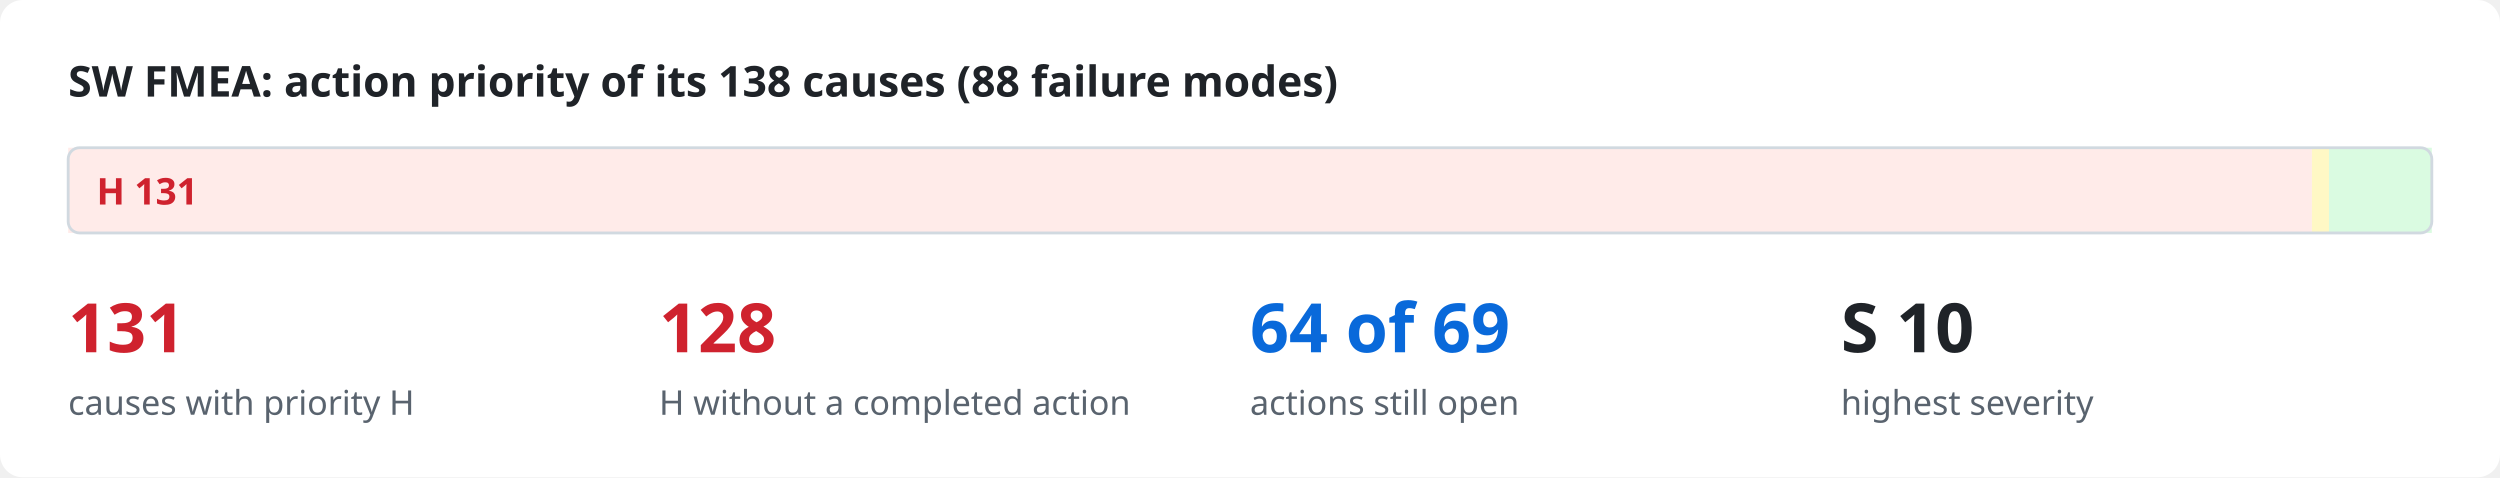
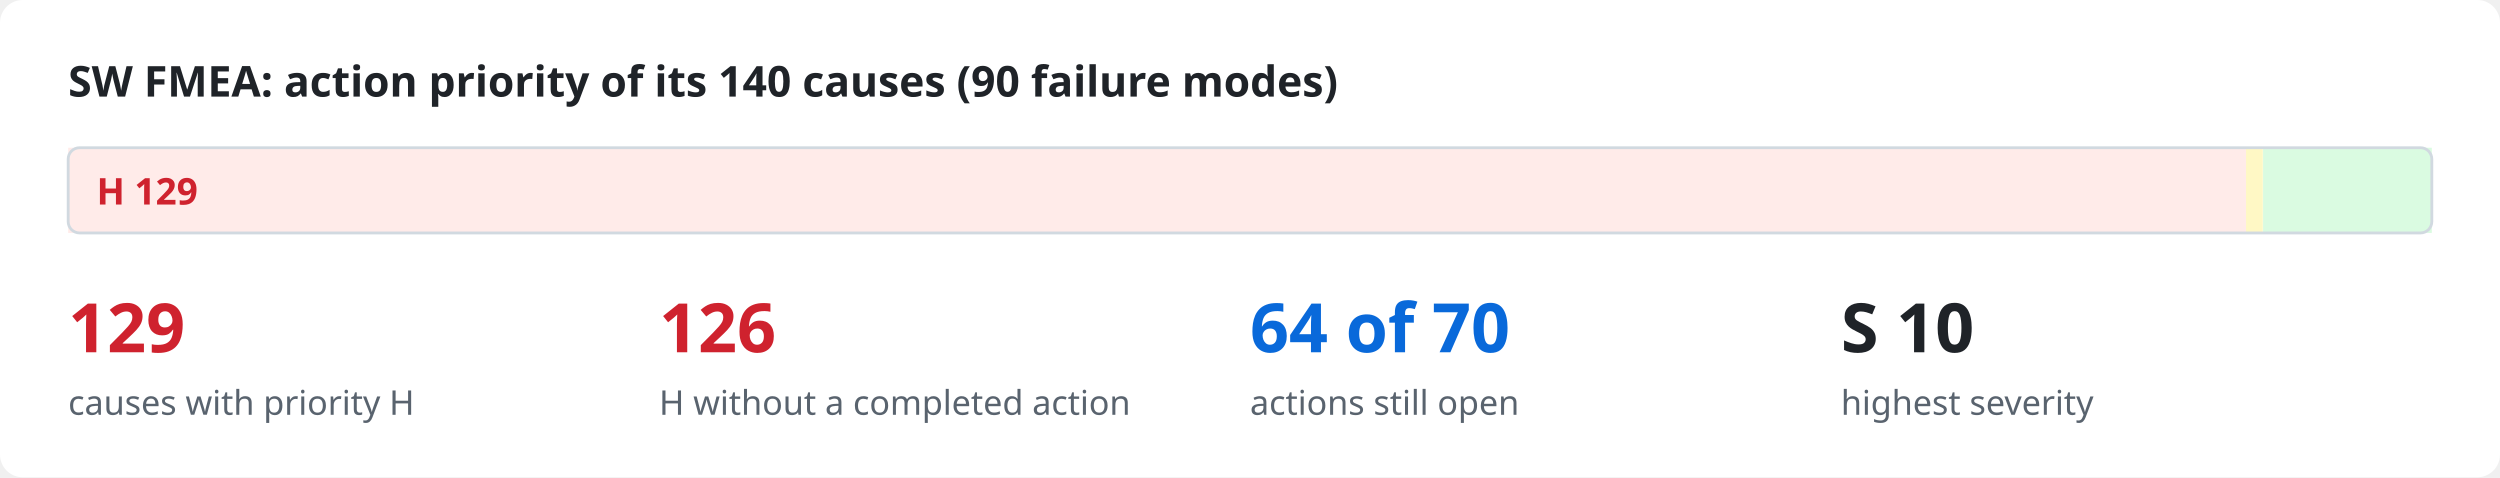
<svg xmlns="http://www.w3.org/2000/svg" viewBox="0 0 880 168" width="880" height="168" role="img">
  <style>
.bg{fill:#ffffff}.ink{fill:#1f2328}.mut{fill:#59636e}.acc{fill:#0969da}.surf{fill:#f6f8fa}.box{fill:#ffffff;stroke:#d1d9e0}
.in{fill:#ddf4ff;stroke:#54aeff}.out{fill:#f6f8fa;stroke:#d1d9e0}.bd{fill:none;stroke:#0969da;stroke-dasharray:6 4}.frame{fill:none;stroke:#d1d9e0}
.hS{fill:#ffebe9}.h{fill:#cf222e}.mS{fill:#fff8c5}.m{fill:#9a6700}.lS{fill:#dafbe1}.l{fill:#1a7f37}
.hB{fill:#ffebe9;stroke:#ff8182}.lB{fill:#dafbe1;stroke:#4ac26b}.nB{fill:#fbefff;stroke:#c297ff}.n{fill:#8250df}
.ln{stroke:#59636e;fill:none}.data{stroke:#0969da;fill:none}.energy{stroke:#bc4c00;fill:none;stroke-width:2.2}
.physical{stroke:#59636e;fill:none;stroke-dasharray:5 3}.material{stroke:#1a7f37;fill:none;stroke-dasharray:1.5 3}
.ah{fill:#59636e}.lbl{fill:#ffffff}.lane{fill:#f6f8fa}.laneT{fill:#59636e}
text{font-family:-apple-system,BlinkMacSystemFont,"Segoe UI","Noto Sans",Helvetica,Arial,sans-serif}
.mono{font-family:ui-monospace,SFMono-Regular,"SF Mono",Menlo,Consolas,monospace}
@media (prefers-color-scheme: dark){
.bg{fill:#0d1117}.ink{fill:#e6edf3}.mut{fill:#9198a1}.acc{fill:#4493f8}.surf{fill:#151b23}.box{fill:#0d1117;stroke:#3d444d}
.in{fill:#0c2d6b;stroke:#1f6feb}.out{fill:#151b23;stroke:#3d444d}.bd{stroke:#4493f8}.frame{stroke:#3d444d}
.hS{fill:#3c1618}.h{fill:#ff7b72}.mS{fill:#3a2a0c}.m{fill:#d29922}.lS{fill:#12261a}.l{fill:#3fb950}
.hB{fill:#3c1618;stroke:#da3633}.lB{fill:#12261a;stroke:#238636}.nB{fill:#271052;stroke:#8957e5}.n{fill:#ab7df8}
.ln{stroke:#9198a1}.data{stroke:#4493f8}.energy{stroke:#f0883e}.physical{stroke:#9198a1}.material{stroke:#3fb950}
.ah{fill:#9198a1}.lbl{fill:#0d1117}.lane{fill:#151b23}.laneT{fill:#9198a1}}
</style>
  <rect class="bg" x="0" y="0" width="880" height="168" rx="8" />
-   <text x="24.0" y="34.0" class="ink" font-size="15" font-weight="600" text-anchor="start">SW FMEA: action priority of its 138 causes (88 failure modes)</text>
-   <rect x="24.0" y="52" width="789.8" height="30" class="hS" />
-   <text x="34.0" y="72.0" class="h" font-size="13" font-weight="700" text-anchor="start">H  131</text>
-   <rect x="813.8" y="52" width="6.0" height="30" class="mS" />
-   <rect x="819.8" y="52" width="36.2" height="30" class="lS" />
+   <text x="24.0" y="34.0" class="ink" font-size="15" font-weight="600" text-anchor="start">SW FMEA: action priority of its 140 causes (90 failure modes)</text>
+   <rect x="24.0" y="52" width="766.6" height="30" class="hS" />
+   <text x="34.0" y="72.0" class="h" font-size="13" font-weight="700" text-anchor="start">H  129</text>
+   <rect x="790.6" y="52" width="5.9" height="30" class="mS" />
+   <rect x="796.6" y="52" width="59.4" height="30" class="lS" />
  <rect x="24" y="52" width="832" height="30" rx="4" class="frame" />
-   <text x="24.0" y="124.0" class="h" font-size="24" font-weight="700" text-anchor="start">131</text>
+   <text x="24.0" y="124.0" class="h" font-size="24" font-weight="700" text-anchor="start">129</text>
  <text x="24.0" y="146.0" class="mut" font-size="12" text-anchor="start">causes with priority H</text>
-   <text x="232.0" y="124.0" class="h" font-size="24" font-weight="700" text-anchor="start">128</text>
+   <text x="232.0" y="124.0" class="h" font-size="24" font-weight="700" text-anchor="start">126</text>
  <text x="232.0" y="146.0" class="mut" font-size="12" text-anchor="start">H without a completed action</text>
-   <text x="440.0" y="124.0" class="acc" font-size="24" font-weight="700" text-anchor="start">64 of 69</text>
+   <text x="440.0" y="124.0" class="acc" font-size="24" font-weight="700" text-anchor="start">64 of 70</text>
  <text x="440.0" y="146.0" class="mut" font-size="12" text-anchor="start">actions still open</text>
  <text x="648.0" y="124.0" class="ink" font-size="24" font-weight="700" text-anchor="start">S 10</text>
  <text x="648.0" y="146.0" class="mut" font-size="12" text-anchor="start">highest severity</text>
</svg>
